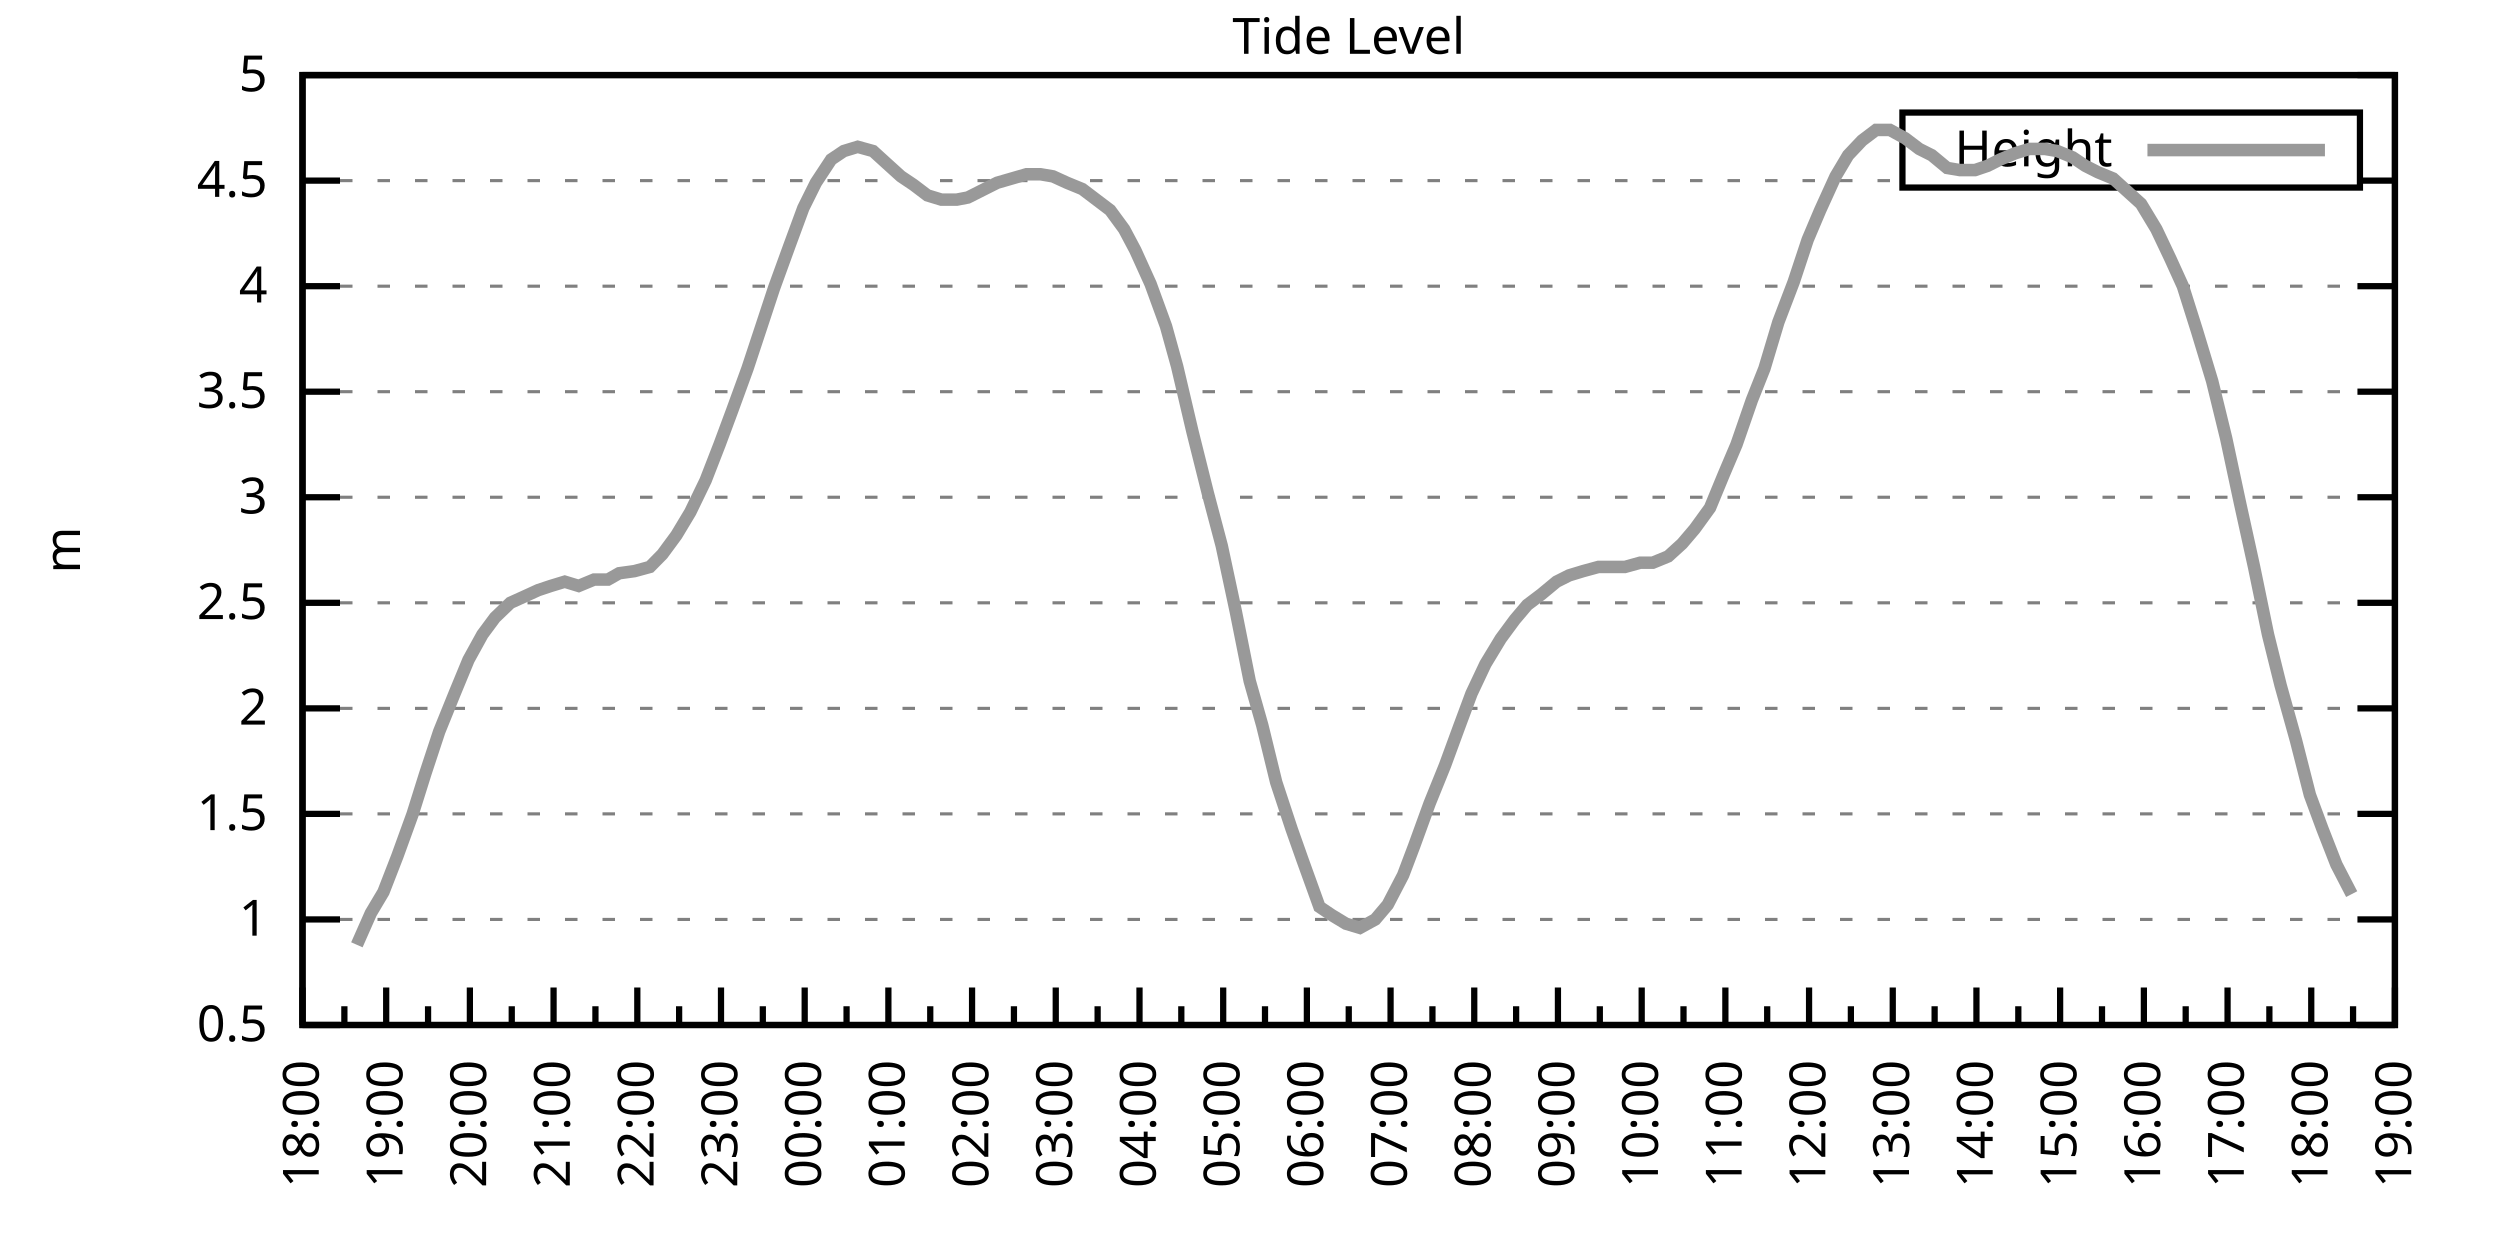
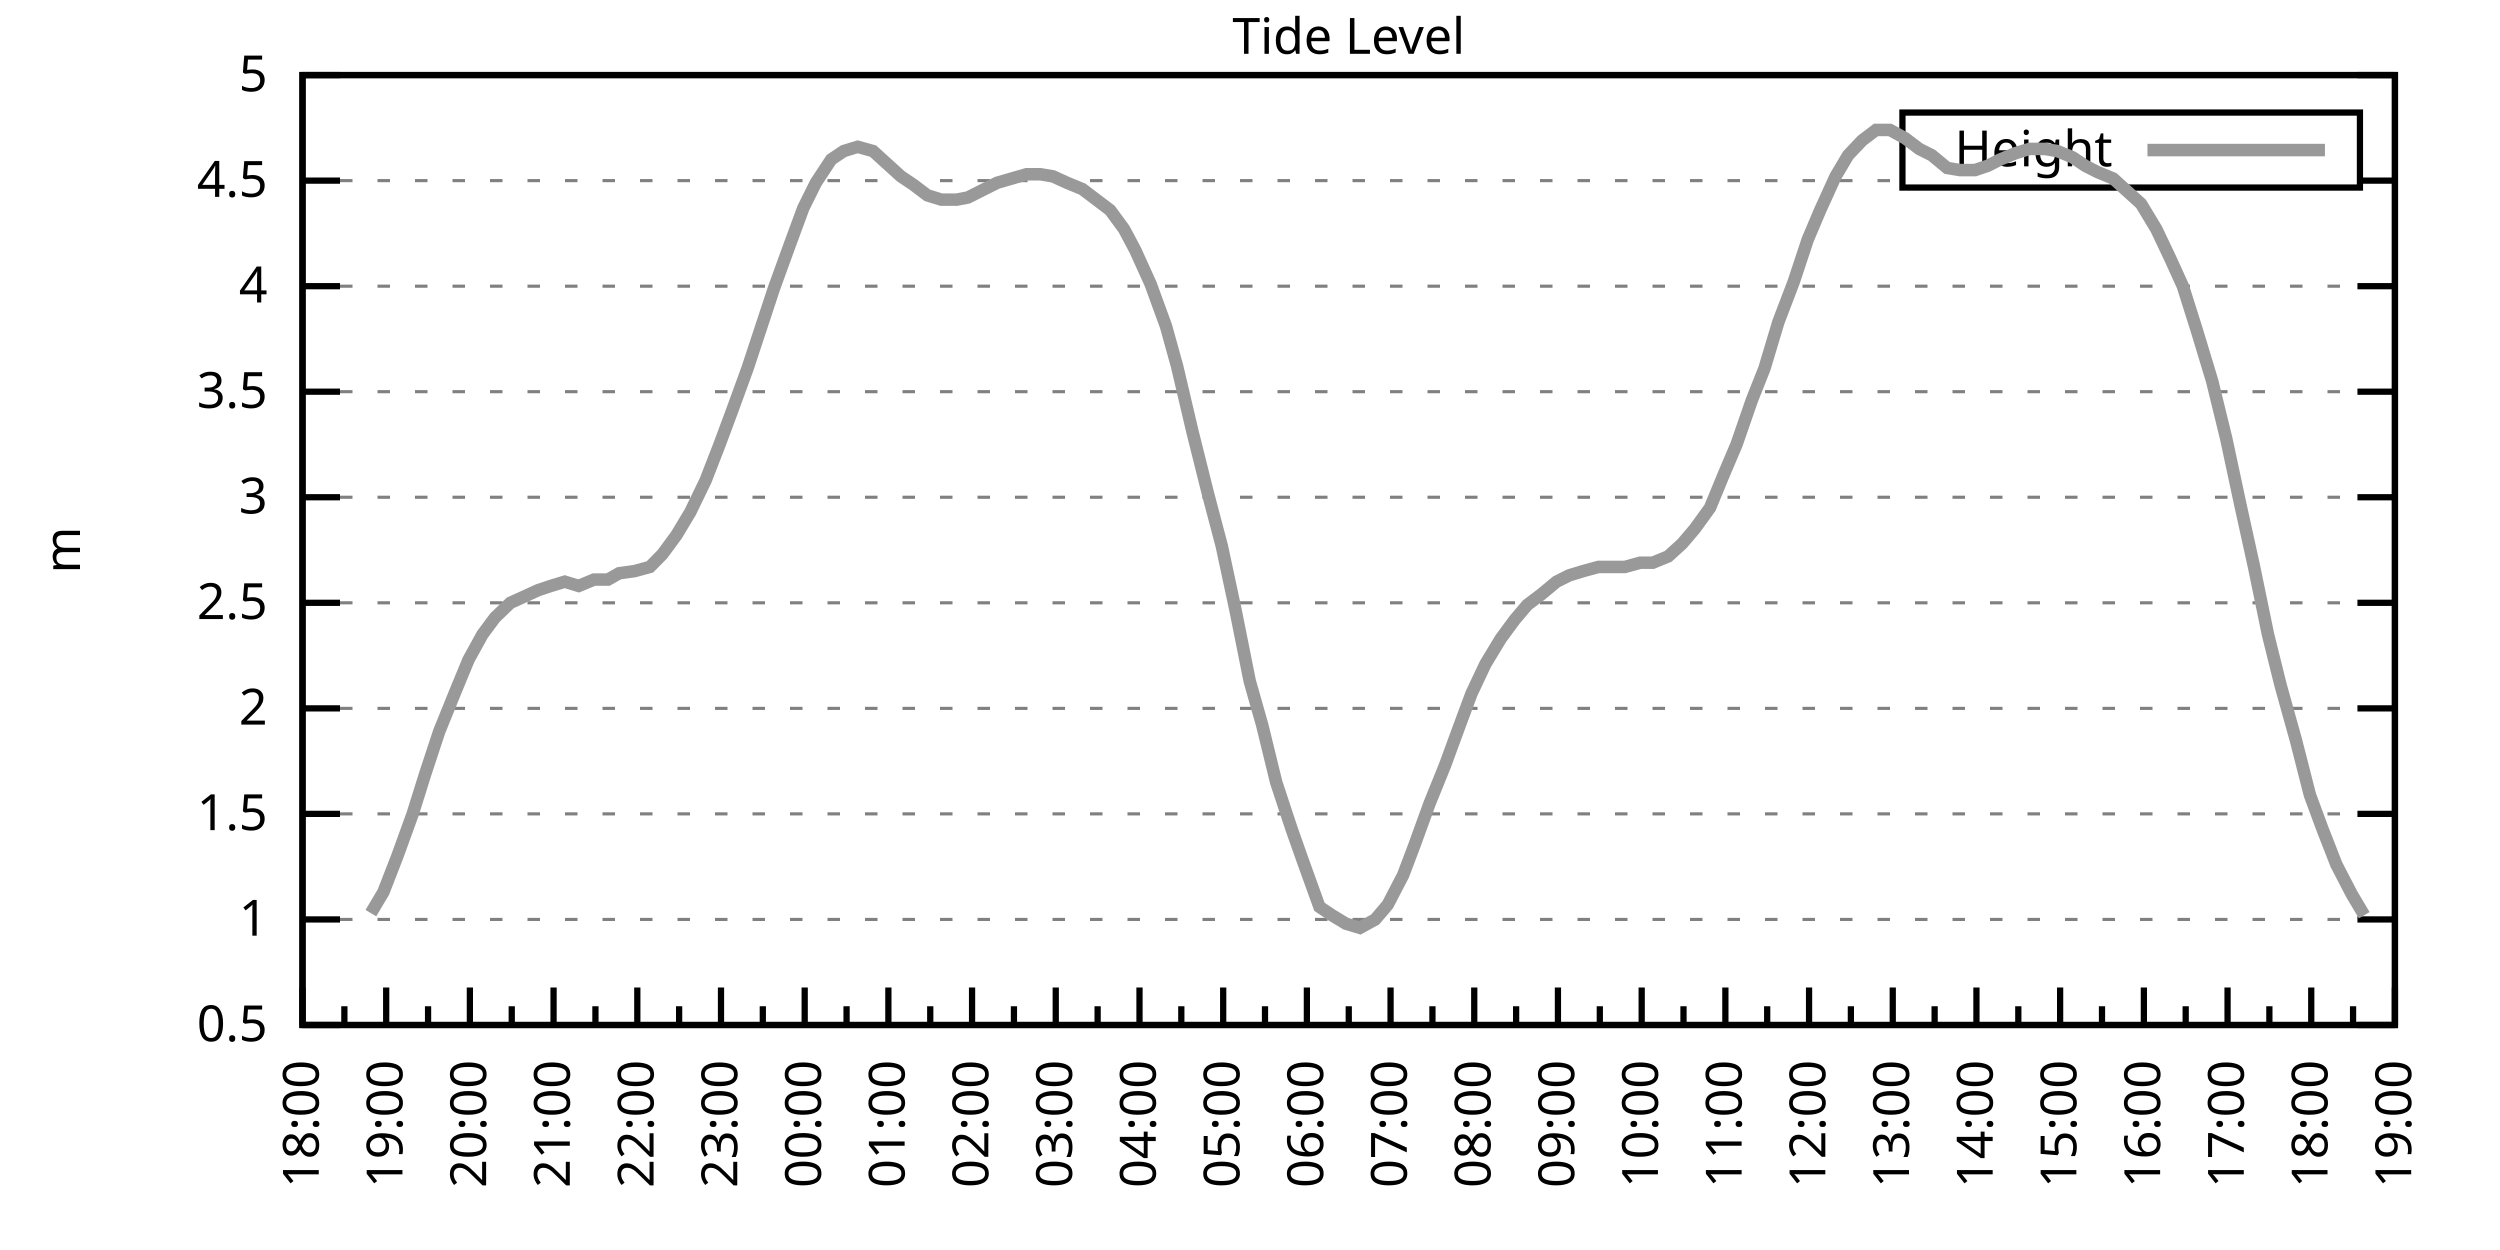
<svg xmlns="http://www.w3.org/2000/svg" xmlns:xlink="http://www.w3.org/1999/xlink" width="400" height="200" viewBox="0 0 400 200">
  <g id="gnuplot_canvas">
    <rect x="0" y="0" width="400" height="200" fill="none" />
    <defs>
      <circle id="gpDot" r="0.5" stroke-width="0.5" stroke="currentColor" />
      <path id="gpPt0" stroke-width="0.333" stroke="currentColor" d="M-1,0 h2 M0,-1 v2" />
      <path id="gpPt1" stroke-width="0.333" stroke="currentColor" d="M-1,-1 L1,1 M1,-1 L-1,1" />
      <path id="gpPt2" stroke-width="0.333" stroke="currentColor" d="M-1,0 L1,0 M0,-1 L0,1 M-1,-1 L1,1 M-1,1 L1,-1" />
      <rect id="gpPt3" stroke-width="0.333" stroke="currentColor" x="-1" y="-1" width="2" height="2" />
      <rect id="gpPt4" stroke-width="0.333" stroke="currentColor" fill="currentColor" x="-1" y="-1" width="2" height="2" />
      <circle id="gpPt5" stroke-width="0.333" stroke="currentColor" cx="0" cy="0" r="1" />
      <use xlink:href="#gpPt5" id="gpPt6" fill="currentColor" stroke="none" />
      <path id="gpPt7" stroke-width="0.333" stroke="currentColor" d="M0,-1.33 L-1.33,0.67 L1.33,0.67 z" />
      <use xlink:href="#gpPt7" id="gpPt8" fill="currentColor" stroke="none" />
      <use xlink:href="#gpPt7" id="gpPt9" stroke="currentColor" transform="rotate(180)" />
      <use xlink:href="#gpPt9" id="gpPt10" fill="currentColor" stroke="none" />
      <use xlink:href="#gpPt3" id="gpPt11" stroke="currentColor" transform="rotate(45)" />
      <use xlink:href="#gpPt11" id="gpPt12" fill="currentColor" stroke="none" />
      <path id="gpPt13" stroke-width="0.333" stroke="currentColor" d="M0,1.330 L1.265,0.411 L0.782,-1.067 L-0.782,-1.076 L-1.265,0.411 z" />
      <use xlink:href="#gpPt13" id="gpPt14" fill="currentColor" stroke="none" />
      <filter id="textbox" filterUnits="objectBoundingBox" x="0" y="0" height="1" width="1">
        <feFlood flood-color="white" flood-opacity="1" result="bgnd" />
        <feComposite in="SourceGraphic" in2="bgnd" operator="atop" />
      </filter>
      <filter id="greybox" filterUnits="objectBoundingBox" x="0" y="0" height="1" width="1">
        <feFlood flood-color="lightgrey" flood-opacity="1" result="grey" />
        <feComposite in="SourceGraphic" in2="grey" operator="atop" />
      </filter>
    </defs>
    <g fill="none" color="white" stroke="currentColor" stroke-width="1.00" stroke-linecap="butt" stroke-linejoin="miter">
</g>
    <g fill="none" color="black" stroke="currentColor" stroke-width="1.00" stroke-linecap="butt" stroke-linejoin="miter">
      <g stroke="none" shape-rendering="crispEdges">
        <polygon fill="rgb(255, 255, 255)" points="48.40,164.00 383.18,164.00 383.18,12.02 48.40,12.02 " />
      </g>
    </g>
    <g fill="none" color="black" stroke="currentColor" stroke-width="1.00" stroke-linecap="butt" stroke-linejoin="miter">
</g>
    <g fill="none" color="black" stroke="black" stroke-width="0.50" stroke-linecap="butt" stroke-linejoin="miter">
</g>
    <g fill="none" color="gray" stroke="currentColor" stroke-width="0.50" stroke-linecap="butt" stroke-linejoin="miter">
      <path stroke="gray" stroke-dasharray="2,4" class="gridline" d="M48.40,164.00 L383.19,164.00  " />
    </g>
    <g fill="none" color="gray" stroke="gray" stroke-width="1.00" stroke-linecap="butt" stroke-linejoin="miter">
</g>
    <g fill="none" color="black" stroke="currentColor" stroke-width="1.00" stroke-linecap="butt" stroke-linejoin="miter">
      <path stroke="black" d="M48.40,164.00 L54.40,164.00 M383.19,164.00 L377.19,164.00  " />
      <g transform="translate(42.80,166.60)" stroke="none" fill="black" font-family="Sans" font-size="8.00" text-anchor="end">
        <text>
          <tspan font-family="Sans"> 0.5</tspan>
        </text>
      </g>
    </g>
    <g fill="none" color="black" stroke="currentColor" stroke-width="1.00" stroke-linecap="butt" stroke-linejoin="miter">
</g>
    <g fill="none" color="black" stroke="black" stroke-width="0.50" stroke-linecap="butt" stroke-linejoin="miter">
</g>
    <g fill="none" color="gray" stroke="currentColor" stroke-width="0.50" stroke-linecap="butt" stroke-linejoin="miter">
      <path stroke="gray" stroke-dasharray="2,4" class="gridline" d="M48.40,147.11 L383.19,147.11  " />
    </g>
    <g fill="none" color="gray" stroke="gray" stroke-width="1.00" stroke-linecap="butt" stroke-linejoin="miter">
</g>
    <g fill="none" color="black" stroke="currentColor" stroke-width="1.00" stroke-linecap="butt" stroke-linejoin="miter">
      <path stroke="black" d="M48.40,147.11 L54.40,147.11 M383.19,147.11 L377.19,147.11  " />
      <g transform="translate(42.80,149.71)" stroke="none" fill="black" font-family="Sans" font-size="8.00" text-anchor="end">
        <text>
          <tspan font-family="Sans"> 1</tspan>
        </text>
      </g>
    </g>
    <g fill="none" color="black" stroke="currentColor" stroke-width="1.00" stroke-linecap="butt" stroke-linejoin="miter">
</g>
    <g fill="none" color="black" stroke="black" stroke-width="0.50" stroke-linecap="butt" stroke-linejoin="miter">
</g>
    <g fill="none" color="gray" stroke="currentColor" stroke-width="0.50" stroke-linecap="butt" stroke-linejoin="miter">
      <path stroke="gray" stroke-dasharray="2,4" class="gridline" d="M48.40,130.22 L383.19,130.22  " />
    </g>
    <g fill="none" color="gray" stroke="gray" stroke-width="1.00" stroke-linecap="butt" stroke-linejoin="miter">
</g>
    <g fill="none" color="black" stroke="currentColor" stroke-width="1.00" stroke-linecap="butt" stroke-linejoin="miter">
      <path stroke="black" d="M48.40,130.22 L54.40,130.22 M383.19,130.22 L377.19,130.22  " />
      <g transform="translate(42.80,132.82)" stroke="none" fill="black" font-family="Sans" font-size="8.00" text-anchor="end">
        <text>
          <tspan font-family="Sans"> 1.5</tspan>
        </text>
      </g>
    </g>
    <g fill="none" color="black" stroke="currentColor" stroke-width="1.00" stroke-linecap="butt" stroke-linejoin="miter">
</g>
    <g fill="none" color="black" stroke="black" stroke-width="0.50" stroke-linecap="butt" stroke-linejoin="miter">
</g>
    <g fill="none" color="gray" stroke="currentColor" stroke-width="0.50" stroke-linecap="butt" stroke-linejoin="miter">
      <path stroke="gray" stroke-dasharray="2,4" class="gridline" d="M48.40,113.34 L383.19,113.34  " />
    </g>
    <g fill="none" color="gray" stroke="gray" stroke-width="1.00" stroke-linecap="butt" stroke-linejoin="miter">
</g>
    <g fill="none" color="black" stroke="currentColor" stroke-width="1.00" stroke-linecap="butt" stroke-linejoin="miter">
      <path stroke="black" d="M48.40,113.34 L54.40,113.34 M383.19,113.34 L377.19,113.34  " />
      <g transform="translate(42.80,115.94)" stroke="none" fill="black" font-family="Sans" font-size="8.00" text-anchor="end">
        <text>
          <tspan font-family="Sans"> 2</tspan>
        </text>
      </g>
    </g>
    <g fill="none" color="black" stroke="currentColor" stroke-width="1.00" stroke-linecap="butt" stroke-linejoin="miter">
</g>
    <g fill="none" color="black" stroke="black" stroke-width="0.50" stroke-linecap="butt" stroke-linejoin="miter">
</g>
    <g fill="none" color="gray" stroke="currentColor" stroke-width="0.50" stroke-linecap="butt" stroke-linejoin="miter">
      <path stroke="gray" stroke-dasharray="2,4" class="gridline" d="M48.40,96.45 L383.19,96.45  " />
    </g>
    <g fill="none" color="gray" stroke="gray" stroke-width="1.00" stroke-linecap="butt" stroke-linejoin="miter">
</g>
    <g fill="none" color="black" stroke="currentColor" stroke-width="1.00" stroke-linecap="butt" stroke-linejoin="miter">
      <path stroke="black" d="M48.40,96.45 L54.40,96.45 M383.19,96.45 L377.19,96.45  " />
      <g transform="translate(42.80,99.05)" stroke="none" fill="black" font-family="Sans" font-size="8.00" text-anchor="end">
        <text>
          <tspan font-family="Sans"> 2.5</tspan>
        </text>
      </g>
    </g>
    <g fill="none" color="black" stroke="currentColor" stroke-width="1.00" stroke-linecap="butt" stroke-linejoin="miter">
</g>
    <g fill="none" color="black" stroke="black" stroke-width="0.50" stroke-linecap="butt" stroke-linejoin="miter">
</g>
    <g fill="none" color="gray" stroke="currentColor" stroke-width="0.50" stroke-linecap="butt" stroke-linejoin="miter">
      <path stroke="gray" stroke-dasharray="2,4" class="gridline" d="M48.40,79.56 L383.19,79.56  " />
    </g>
    <g fill="none" color="gray" stroke="gray" stroke-width="1.00" stroke-linecap="butt" stroke-linejoin="miter">
</g>
    <g fill="none" color="black" stroke="currentColor" stroke-width="1.00" stroke-linecap="butt" stroke-linejoin="miter">
      <path stroke="black" d="M48.40,79.56 L54.40,79.56 M383.19,79.56 L377.19,79.56  " />
      <g transform="translate(42.80,82.16)" stroke="none" fill="black" font-family="Sans" font-size="8.00" text-anchor="end">
        <text>
          <tspan font-family="Sans"> 3</tspan>
        </text>
      </g>
    </g>
    <g fill="none" color="black" stroke="currentColor" stroke-width="1.00" stroke-linecap="butt" stroke-linejoin="miter">
</g>
    <g fill="none" color="black" stroke="black" stroke-width="0.50" stroke-linecap="butt" stroke-linejoin="miter">
</g>
    <g fill="none" color="gray" stroke="currentColor" stroke-width="0.50" stroke-linecap="butt" stroke-linejoin="miter">
      <path stroke="gray" stroke-dasharray="2,4" class="gridline" d="M48.40,62.67 L383.19,62.67  " />
    </g>
    <g fill="none" color="gray" stroke="gray" stroke-width="1.00" stroke-linecap="butt" stroke-linejoin="miter">
</g>
    <g fill="none" color="black" stroke="currentColor" stroke-width="1.00" stroke-linecap="butt" stroke-linejoin="miter">
      <path stroke="black" d="M48.40,62.67 L54.40,62.67 M383.19,62.67 L377.19,62.67  " />
      <g transform="translate(42.80,65.27)" stroke="none" fill="black" font-family="Sans" font-size="8.00" text-anchor="end">
        <text>
          <tspan font-family="Sans"> 3.5</tspan>
        </text>
      </g>
    </g>
    <g fill="none" color="black" stroke="currentColor" stroke-width="1.00" stroke-linecap="butt" stroke-linejoin="miter">
</g>
    <g fill="none" color="black" stroke="black" stroke-width="0.50" stroke-linecap="butt" stroke-linejoin="miter">
</g>
    <g fill="none" color="gray" stroke="currentColor" stroke-width="0.50" stroke-linecap="butt" stroke-linejoin="miter">
      <path stroke="gray" stroke-dasharray="2,4" class="gridline" d="M48.40,45.79 L383.19,45.79  " />
    </g>
    <g fill="none" color="gray" stroke="gray" stroke-width="1.00" stroke-linecap="butt" stroke-linejoin="miter">
</g>
    <g fill="none" color="black" stroke="currentColor" stroke-width="1.00" stroke-linecap="butt" stroke-linejoin="miter">
      <path stroke="black" d="M48.40,45.79 L54.40,45.79 M383.19,45.79 L377.19,45.79  " />
      <g transform="translate(42.80,48.39)" stroke="none" fill="black" font-family="Sans" font-size="8.00" text-anchor="end">
        <text>
          <tspan font-family="Sans"> 4</tspan>
        </text>
      </g>
    </g>
    <g fill="none" color="black" stroke="currentColor" stroke-width="1.00" stroke-linecap="butt" stroke-linejoin="miter">
</g>
    <g fill="none" color="black" stroke="black" stroke-width="0.50" stroke-linecap="butt" stroke-linejoin="miter">
</g>
    <g fill="none" color="gray" stroke="currentColor" stroke-width="0.50" stroke-linecap="butt" stroke-linejoin="miter">
      <path stroke="gray" stroke-dasharray="2,4" class="gridline" d="M48.40,28.90 L304.39,28.90 M377.59,28.90 L383.19,28.90  " />
    </g>
    <g fill="none" color="gray" stroke="gray" stroke-width="1.00" stroke-linecap="butt" stroke-linejoin="miter">
</g>
    <g fill="none" color="black" stroke="currentColor" stroke-width="1.00" stroke-linecap="butt" stroke-linejoin="miter">
      <path stroke="black" d="M48.40,28.90 L54.40,28.90 M383.19,28.90 L377.19,28.90  " />
      <g transform="translate(42.80,31.50)" stroke="none" fill="black" font-family="Sans" font-size="8.00" text-anchor="end">
        <text>
          <tspan font-family="Sans"> 4.5</tspan>
        </text>
      </g>
    </g>
    <g fill="none" color="black" stroke="currentColor" stroke-width="1.00" stroke-linecap="butt" stroke-linejoin="miter">
</g>
    <g fill="none" color="black" stroke="black" stroke-width="0.50" stroke-linecap="butt" stroke-linejoin="miter">
</g>
    <g fill="none" color="gray" stroke="currentColor" stroke-width="0.50" stroke-linecap="butt" stroke-linejoin="miter">
      <path stroke="gray" stroke-dasharray="2,4" class="gridline" d="M48.40,12.01 L383.19,12.01  " />
    </g>
    <g fill="none" color="gray" stroke="gray" stroke-width="1.00" stroke-linecap="butt" stroke-linejoin="miter">
</g>
    <g fill="none" color="black" stroke="currentColor" stroke-width="1.00" stroke-linecap="butt" stroke-linejoin="miter">
      <path stroke="black" d="M48.40,12.01 L54.40,12.01 M383.19,12.01 L377.19,12.01  " />
      <g transform="translate(42.80,14.61)" stroke="none" fill="black" font-family="Sans" font-size="8.00" text-anchor="end">
        <text>
          <tspan font-family="Sans"> 5</tspan>
        </text>
      </g>
    </g>
    <g fill="none" color="black" stroke="currentColor" stroke-width="1.00" stroke-linecap="butt" stroke-linejoin="miter">
      <path stroke="black" d="M48.40,164.00 L48.40,158.00  " />
      <g transform="translate(51.00,169.60) rotate(270)" stroke="none" fill="black" font-family="Sans" font-size="8.00" text-anchor="end">
        <text>
          <tspan font-family="Sans">18:00</tspan>
        </text>
      </g>
    </g>
    <g fill="none" color="black" stroke="currentColor" stroke-width="1.00" stroke-linecap="butt" stroke-linejoin="miter">
      <path stroke="black" d="M55.10,164.00 L55.10,161.00 M61.79,164.00 L61.79,158.00  " />
      <g transform="translate(64.39,169.60) rotate(270)" stroke="none" fill="black" font-family="Sans" font-size="8.00" text-anchor="end">
        <text>
          <tspan font-family="Sans">19:00</tspan>
        </text>
      </g>
    </g>
    <g fill="none" color="black" stroke="currentColor" stroke-width="1.00" stroke-linecap="butt" stroke-linejoin="miter">
      <path stroke="black" d="M68.49,164.00 L68.49,161.00 M75.18,164.00 L75.18,158.00  " />
      <g transform="translate(77.78,169.60) rotate(270)" stroke="none" fill="black" font-family="Sans" font-size="8.00" text-anchor="end">
        <text>
          <tspan font-family="Sans">20:00</tspan>
        </text>
      </g>
    </g>
    <g fill="none" color="black" stroke="currentColor" stroke-width="1.00" stroke-linecap="butt" stroke-linejoin="miter">
      <path stroke="black" d="M81.88,164.00 L81.88,161.00 M88.57,164.00 L88.57,158.00  " />
      <g transform="translate(91.17,169.60) rotate(270)" stroke="none" fill="black" font-family="Sans" font-size="8.00" text-anchor="end">
        <text>
          <tspan font-family="Sans">21:00</tspan>
        </text>
      </g>
    </g>
    <g fill="none" color="black" stroke="currentColor" stroke-width="1.00" stroke-linecap="butt" stroke-linejoin="miter">
      <path stroke="black" d="M95.27,164.00 L95.27,161.00 M101.97,164.00 L101.97,158.00  " />
      <g transform="translate(104.57,169.60) rotate(270)" stroke="none" fill="black" font-family="Sans" font-size="8.00" text-anchor="end">
        <text>
          <tspan font-family="Sans">22:00</tspan>
        </text>
      </g>
    </g>
    <g fill="none" color="black" stroke="currentColor" stroke-width="1.00" stroke-linecap="butt" stroke-linejoin="miter">
      <path stroke="black" d="M108.66,164.00 L108.66,161.00 M115.36,164.00 L115.36,158.00  " />
      <g transform="translate(117.96,169.60) rotate(270)" stroke="none" fill="black" font-family="Sans" font-size="8.00" text-anchor="end">
        <text>
          <tspan font-family="Sans">23:00</tspan>
        </text>
      </g>
    </g>
    <g fill="none" color="black" stroke="currentColor" stroke-width="1.00" stroke-linecap="butt" stroke-linejoin="miter">
      <path stroke="black" d="M122.05,164.00 L122.05,161.00 M128.75,164.00 L128.75,158.00  " />
      <g transform="translate(131.35,169.60) rotate(270)" stroke="none" fill="black" font-family="Sans" font-size="8.00" text-anchor="end">
        <text>
          <tspan font-family="Sans">00:00</tspan>
        </text>
      </g>
    </g>
    <g fill="none" color="black" stroke="currentColor" stroke-width="1.00" stroke-linecap="butt" stroke-linejoin="miter">
      <path stroke="black" d="M135.45,164.00 L135.45,161.00 M142.14,164.00 L142.14,158.00  " />
      <g transform="translate(144.74,169.60) rotate(270)" stroke="none" fill="black" font-family="Sans" font-size="8.00" text-anchor="end">
        <text>
          <tspan font-family="Sans">01:00</tspan>
        </text>
      </g>
    </g>
    <g fill="none" color="black" stroke="currentColor" stroke-width="1.00" stroke-linecap="butt" stroke-linejoin="miter">
      <path stroke="black" d="M148.84,164.00 L148.84,161.00 M155.53,164.00 L155.53,158.00  " />
      <g transform="translate(158.13,169.60) rotate(270)" stroke="none" fill="black" font-family="Sans" font-size="8.00" text-anchor="end">
        <text>
          <tspan font-family="Sans">02:00</tspan>
        </text>
      </g>
    </g>
    <g fill="none" color="black" stroke="currentColor" stroke-width="1.00" stroke-linecap="butt" stroke-linejoin="miter">
      <path stroke="black" d="M162.23,164.00 L162.23,161.00 M168.92,164.00 L168.92,158.00  " />
      <g transform="translate(171.52,169.60) rotate(270)" stroke="none" fill="black" font-family="Sans" font-size="8.00" text-anchor="end">
        <text>
          <tspan font-family="Sans">03:00</tspan>
        </text>
      </g>
    </g>
    <g fill="none" color="black" stroke="currentColor" stroke-width="1.00" stroke-linecap="butt" stroke-linejoin="miter">
      <path stroke="black" d="M175.62,164.00 L175.62,161.00 M182.32,164.00 L182.32,158.00  " />
      <g transform="translate(184.92,169.60) rotate(270)" stroke="none" fill="black" font-family="Sans" font-size="8.00" text-anchor="end">
        <text>
          <tspan font-family="Sans">04:00</tspan>
        </text>
      </g>
    </g>
    <g fill="none" color="black" stroke="currentColor" stroke-width="1.00" stroke-linecap="butt" stroke-linejoin="miter">
      <path stroke="black" d="M189.01,164.00 L189.01,161.00 M195.71,164.00 L195.71,158.00  " />
      <g transform="translate(198.31,169.60) rotate(270)" stroke="none" fill="black" font-family="Sans" font-size="8.00" text-anchor="end">
        <text>
          <tspan font-family="Sans">05:00</tspan>
        </text>
      </g>
    </g>
    <g fill="none" color="black" stroke="currentColor" stroke-width="1.00" stroke-linecap="butt" stroke-linejoin="miter">
      <path stroke="black" d="M202.40,164.00 L202.40,161.00 M209.10,164.00 L209.10,158.00  " />
      <g transform="translate(211.70,169.60) rotate(270)" stroke="none" fill="black" font-family="Sans" font-size="8.00" text-anchor="end">
        <text>
          <tspan font-family="Sans">06:00</tspan>
        </text>
      </g>
    </g>
    <g fill="none" color="black" stroke="currentColor" stroke-width="1.00" stroke-linecap="butt" stroke-linejoin="miter">
      <path stroke="black" d="M215.80,164.00 L215.80,161.00 M222.49,164.00 L222.49,158.00  " />
      <g transform="translate(225.09,169.60) rotate(270)" stroke="none" fill="black" font-family="Sans" font-size="8.00" text-anchor="end">
        <text>
          <tspan font-family="Sans">07:00</tspan>
        </text>
      </g>
    </g>
    <g fill="none" color="black" stroke="currentColor" stroke-width="1.00" stroke-linecap="butt" stroke-linejoin="miter">
      <path stroke="black" d="M229.19,164.00 L229.19,161.00 M235.88,164.00 L235.88,158.00  " />
      <g transform="translate(238.48,169.60) rotate(270)" stroke="none" fill="black" font-family="Sans" font-size="8.00" text-anchor="end">
        <text>
          <tspan font-family="Sans">08:00</tspan>
        </text>
      </g>
    </g>
    <g fill="none" color="black" stroke="currentColor" stroke-width="1.00" stroke-linecap="butt" stroke-linejoin="miter">
      <path stroke="black" d="M242.58,164.00 L242.58,161.00 M249.27,164.00 L249.27,158.00  " />
      <g transform="translate(251.87,169.60) rotate(270)" stroke="none" fill="black" font-family="Sans" font-size="8.00" text-anchor="end">
        <text>
          <tspan font-family="Sans">09:00</tspan>
        </text>
      </g>
    </g>
    <g fill="none" color="black" stroke="currentColor" stroke-width="1.00" stroke-linecap="butt" stroke-linejoin="miter">
      <path stroke="black" d="M255.97,164.00 L255.97,161.00 M262.67,164.00 L262.67,158.00  " />
      <g transform="translate(265.27,169.60) rotate(270)" stroke="none" fill="black" font-family="Sans" font-size="8.00" text-anchor="end">
        <text>
          <tspan font-family="Sans">10:00</tspan>
        </text>
      </g>
    </g>
    <g fill="none" color="black" stroke="currentColor" stroke-width="1.00" stroke-linecap="butt" stroke-linejoin="miter">
      <path stroke="black" d="M269.36,164.00 L269.36,161.00 M276.06,164.00 L276.06,158.00  " />
      <g transform="translate(278.66,169.60) rotate(270)" stroke="none" fill="black" font-family="Sans" font-size="8.00" text-anchor="end">
        <text>
          <tspan font-family="Sans">11:00</tspan>
        </text>
      </g>
    </g>
    <g fill="none" color="black" stroke="currentColor" stroke-width="1.00" stroke-linecap="butt" stroke-linejoin="miter">
      <path stroke="black" d="M282.75,164.00 L282.75,161.00 M289.45,164.00 L289.45,158.00  " />
      <g transform="translate(292.05,169.60) rotate(270)" stroke="none" fill="black" font-family="Sans" font-size="8.00" text-anchor="end">
        <text>
          <tspan font-family="Sans">12:00</tspan>
        </text>
      </g>
    </g>
    <g fill="none" color="black" stroke="currentColor" stroke-width="1.00" stroke-linecap="butt" stroke-linejoin="miter">
      <path stroke="black" d="M296.14,164.00 L296.14,161.00 M302.84,164.00 L302.84,158.00  " />
      <g transform="translate(305.44,169.60) rotate(270)" stroke="none" fill="black" font-family="Sans" font-size="8.00" text-anchor="end">
        <text>
          <tspan font-family="Sans">13:00</tspan>
        </text>
      </g>
    </g>
    <g fill="none" color="black" stroke="currentColor" stroke-width="1.00" stroke-linecap="butt" stroke-linejoin="miter">
      <path stroke="black" d="M309.54,164.00 L309.54,161.00 M316.23,164.00 L316.23,158.00  " />
      <g transform="translate(318.83,169.60) rotate(270)" stroke="none" fill="black" font-family="Sans" font-size="8.00" text-anchor="end">
        <text>
          <tspan font-family="Sans">14:00</tspan>
        </text>
      </g>
    </g>
    <g fill="none" color="black" stroke="currentColor" stroke-width="1.00" stroke-linecap="butt" stroke-linejoin="miter">
      <path stroke="black" d="M322.93,164.00 L322.93,161.00 M329.62,164.00 L329.62,158.00  " />
      <g transform="translate(332.22,169.60) rotate(270)" stroke="none" fill="black" font-family="Sans" font-size="8.00" text-anchor="end">
        <text>
          <tspan font-family="Sans">15:00</tspan>
        </text>
      </g>
    </g>
    <g fill="none" color="black" stroke="currentColor" stroke-width="1.00" stroke-linecap="butt" stroke-linejoin="miter">
      <path stroke="black" d="M336.32,164.00 L336.32,161.00 M343.02,164.00 L343.02,158.00  " />
      <g transform="translate(345.62,169.60) rotate(270)" stroke="none" fill="black" font-family="Sans" font-size="8.00" text-anchor="end">
        <text>
          <tspan font-family="Sans">16:00</tspan>
        </text>
      </g>
    </g>
    <g fill="none" color="black" stroke="currentColor" stroke-width="1.00" stroke-linecap="butt" stroke-linejoin="miter">
      <path stroke="black" d="M349.71,164.00 L349.71,161.00 M356.41,164.00 L356.41,158.00  " />
      <g transform="translate(359.01,169.60) rotate(270)" stroke="none" fill="black" font-family="Sans" font-size="8.00" text-anchor="end">
        <text>
          <tspan font-family="Sans">17:00</tspan>
        </text>
      </g>
    </g>
    <g fill="none" color="black" stroke="currentColor" stroke-width="1.00" stroke-linecap="butt" stroke-linejoin="miter">
      <path stroke="black" d="M363.10,164.00 L363.10,161.00 M369.80,164.00 L369.80,158.00  " />
      <g transform="translate(372.40,169.60) rotate(270)" stroke="none" fill="black" font-family="Sans" font-size="8.00" text-anchor="end">
        <text>
          <tspan font-family="Sans">18:00</tspan>
        </text>
      </g>
    </g>
    <g fill="none" color="black" stroke="currentColor" stroke-width="1.00" stroke-linecap="butt" stroke-linejoin="miter">
      <path stroke="black" d="M376.49,164.00 L376.49,161.00 M383.19,164.00 L383.19,158.00  " />
      <g transform="translate(385.79,169.60) rotate(270)" stroke="none" fill="black" font-family="Sans" font-size="8.00" text-anchor="end">
        <text>
          <tspan font-family="Sans">19:00</tspan>
        </text>
      </g>
    </g>
    <g fill="none" color="black" stroke="currentColor" stroke-width="1.00" stroke-linecap="butt" stroke-linejoin="miter">
</g>
    <g fill="none" color="black" stroke="currentColor" stroke-width="1.00" stroke-linecap="butt" stroke-linejoin="miter">
      <path stroke="black" d="M48.40,12.01 L48.40,164.00 L383.19,164.00 L383.19,12.01 L48.40,12.01 Z  " />
    </g>
    <g fill="none" color="black" stroke="currentColor" stroke-width="1.00" stroke-linecap="butt" stroke-linejoin="miter">
      <g transform="translate(12.80,88.01) rotate(270)" stroke="none" fill="black" font-family="Sans" font-size="8.00" text-anchor="middle">
        <text>
          <tspan font-family="Sans">m</tspan>
        </text>
      </g>
    </g>
    <g fill="none" color="black" stroke="currentColor" stroke-width="1.00" stroke-linecap="butt" stroke-linejoin="miter">
</g>
    <g fill="none" color="black" stroke="currentColor" stroke-width="1.00" stroke-linecap="butt" stroke-linejoin="miter">
      <path stroke="black" d="M304.39,30.01 L304.39,18.01 L377.59,18.01 L377.59,30.01 L304.39,30.01 Z  " />
    </g>
    <g id="Tide_level_plot_1">
      <g fill="none" color="white" stroke="black" stroke-width="2.00" stroke-linecap="butt" stroke-linejoin="miter">
</g>
      <g fill="none" color="black" stroke="currentColor" stroke-width="2.00" stroke-linecap="butt" stroke-linejoin="miter">
        <g transform="translate(337.99,26.61)" stroke="none" fill="black" font-family="Sans" font-size="8.00" text-anchor="end">
          <text>
            <tspan font-family="Sans">Height</tspan>
          </text>
        </g>
      </g>
      <g fill="none" color="black" stroke="currentColor" stroke-width="2.00" stroke-linecap="butt" stroke-linejoin="miter">
-         <path stroke="rgb(153, 153, 153)" d="M343.59,24.01 L371.99,24.01 M57.10,151.17 L59.34,146.10 L61.35,142.72 L63.58,136.98 L66.03,130.22 L68.04,123.81   L70.27,117.05 L72.73,110.97 L74.96,105.57 L77.19,101.52 L79.20,98.81 L81.66,96.45 L83.89,95.44 L86.12,94.42   L88.13,93.75 L90.36,93.07 L92.59,93.75 L95.05,92.73 L97.28,92.73 L99.06,91.72 L101.52,91.38 L103.98,90.71   L105.98,88.68 L108.22,85.64 L110.45,81.93 L112.90,76.86 L115.13,71.12 L117.14,65.71 L119.60,58.96 L121.61,52.88   L123.84,46.12 L126.29,39.37 L128.53,33.29 L130.54,29.24 L132.99,25.52 L135.00,24.17 L137.23,23.49 L139.69,24.17   L141.92,26.20 L144.15,28.22 L146.16,29.57 L148.39,31.26 L150.62,31.94 L153.08,31.94 L154.86,31.60 L157.54,30.25   L159.55,29.24 L164.24,27.88 L166.47,27.88 L168.48,28.22 L170.71,29.24 L173.17,30.25 L174.95,31.60 L177.63,33.63   L179.86,36.67 L181.65,40.04 L184.10,45.45 L186.56,52.20 L188.34,58.62 L190.80,69.09 L193.25,78.89 L195.48,87.33   L197.72,97.80 L199.95,108.95 L201.96,116.04 L204.19,125.16 L206.64,132.59 L208.43,137.66 L211.11,145.09 L213.12,146.44   L215.35,147.79 L217.58,148.46 L220.04,147.11 L222.04,144.75 L224.50,140.02 L226.29,135.29 L228.74,128.54 L231.20,122.46   L233.43,116.38 L235.44,110.97 L237.67,106.24 L240.12,102.19 L242.36,99.15 L244.36,96.79 L246.60,95.10 L249.05,93.07   L251.06,92.06 L253.29,91.38 L255.75,90.71 L257.76,90.71 L259.99,90.71 L262.44,90.03 L264.45,90.03 L266.91,89.02   L269.14,86.99 L271.15,84.63 L273.60,81.25 L275.83,75.85 L277.84,71.12 L280.30,64.02 L282.31,58.96 L284.54,51.53   L286.99,45.11 L289.23,38.35 L291.23,33.63 L293.69,28.22 L295.70,24.84 L297.93,22.48 L300.16,20.79 L302.39,20.79   L304.85,22.14 L307.08,23.83 L309.09,24.84 L311.54,26.87 L313.55,27.21 L316.01,27.21 L318.02,26.53 L320.03,25.52   L322.48,24.51 L324.71,23.83 L327.17,23.83 L329.18,24.17 L331.63,25.18 L333.64,26.53 L335.65,27.55 L338.10,28.56   L340.34,30.59 L342.57,32.61 L345.02,36.67 L347.26,41.39 L349.26,45.79 L351.50,52.88 L353.95,60.98 L356.18,70.10   L358.42,80.57 L360.65,90.71 L362.88,101.52 L364.89,109.62 L367.34,118.40 L369.58,127.18 L371.58,132.59 L373.82,138.33   L376.27,143.06  " />
+         <path stroke="rgb(153, 153, 153)" d="M343.59,24.01 L371.99,24.01 M59.34,146.10 L61.35,142.72 L63.58,136.98 L66.03,130.22 L68.04,123.81 L70.27,117.05   L72.73,110.97 L74.96,105.57 L77.19,101.52 L79.20,98.81 L81.66,96.45 L83.89,95.44 L86.12,94.42 L88.13,93.75   L90.36,93.07 L92.59,93.75 L95.05,92.73 L97.28,92.73 L99.06,91.72 L101.52,91.38 L103.98,90.71 L105.98,88.68   L108.22,85.64 L110.45,81.93 L112.90,76.86 L115.13,71.12 L117.14,65.71 L119.60,58.96 L121.61,52.88 L123.84,46.12   L126.29,39.37 L128.53,33.29 L130.54,29.24 L132.99,25.52 L135.00,24.17 L137.23,23.49 L139.69,24.17 L141.92,26.20   L144.15,28.22 L146.16,29.57 L148.39,31.26 L150.62,31.94 L153.08,31.94 L154.86,31.60 L157.54,30.25 L159.55,29.24   L164.24,27.88 L166.47,27.88 L168.48,28.22 L170.71,29.24 L173.17,30.25 L174.95,31.60 L177.63,33.63 L179.86,36.67   L181.65,40.04 L184.10,45.45 L186.56,52.20 L188.34,58.62 L190.80,69.09 L193.25,78.89 L195.48,87.33 L197.72,97.80   L199.95,108.95 L201.96,116.04 L204.19,125.16 L206.64,132.59 L208.43,137.66 L211.11,145.09 L213.12,146.44 L215.35,147.79   L217.58,148.46 L220.04,147.11 L222.04,144.75 L224.50,140.02 L226.29,135.29 L228.74,128.54 L231.20,122.46 L233.43,116.38   L235.44,110.97 L237.67,106.24 L240.12,102.19 L242.36,99.15 L244.36,96.79 L246.60,95.10 L249.05,93.07 L251.06,92.06   L253.29,91.38 L255.75,90.71 L257.76,90.71 L259.99,90.71 L262.44,90.03 L264.45,90.03 L266.91,89.02 L269.14,86.99   L271.15,84.63 L273.60,81.25 L275.83,75.85 L277.84,71.12 L280.30,64.02 L282.31,58.96 L284.54,51.53 L286.99,45.11   L289.23,38.35 L291.23,33.63 L293.69,28.22 L295.70,24.84 L297.93,22.48 L300.16,20.79 L302.39,20.79 L304.85,22.14   L307.08,23.83 L309.09,24.84 L311.54,26.87 L313.55,27.21 L316.01,27.21 L318.02,26.53 L320.03,25.52 L322.48,24.51   L324.71,23.83 L327.17,23.83 L329.18,24.17 L331.63,25.18 L333.64,26.53 L335.65,27.55 L338.10,28.56 L340.34,30.59   L342.57,32.61 L345.02,36.67 L347.26,41.39 L349.26,45.79 L351.50,52.88 L353.95,60.98 L356.18,70.10 L358.42,80.57   L360.65,90.71 L362.88,101.52 L364.89,109.62 L367.34,118.40 L369.58,127.18 L371.58,132.59 L373.82,138.33 L376.27,143.06   L378.28,146.44  " />
      </g>
    </g>
    <g fill="none" color="black" stroke="currentColor" stroke-width="2.00" stroke-linecap="butt" stroke-linejoin="miter">
</g>
    <g fill="none" color="black" stroke="black" stroke-width="1.00" stroke-linecap="butt" stroke-linejoin="miter">
</g>
    <g fill="none" color="black" stroke="currentColor" stroke-width="1.00" stroke-linecap="butt" stroke-linejoin="miter">
      <path stroke="black" d="M48.40,12.01 L48.40,164.00 L383.19,164.00 L383.19,12.01 L48.40,12.01 Z  " />
    </g>
    <g fill="none" color="black" stroke="currentColor" stroke-width="1.00" stroke-linecap="butt" stroke-linejoin="miter">
      <g transform="translate(215.79,8.61)" stroke="none" fill="black" font-family="Sans" font-size="8.00" text-anchor="middle">
        <text>
          <tspan font-family="Sans">Tide Level</tspan>
        </text>
      </g>
    </g>
    <g fill="none" color="black" stroke="currentColor" stroke-width="1.00" stroke-linecap="butt" stroke-linejoin="miter">
</g>
  </g>
</svg>
